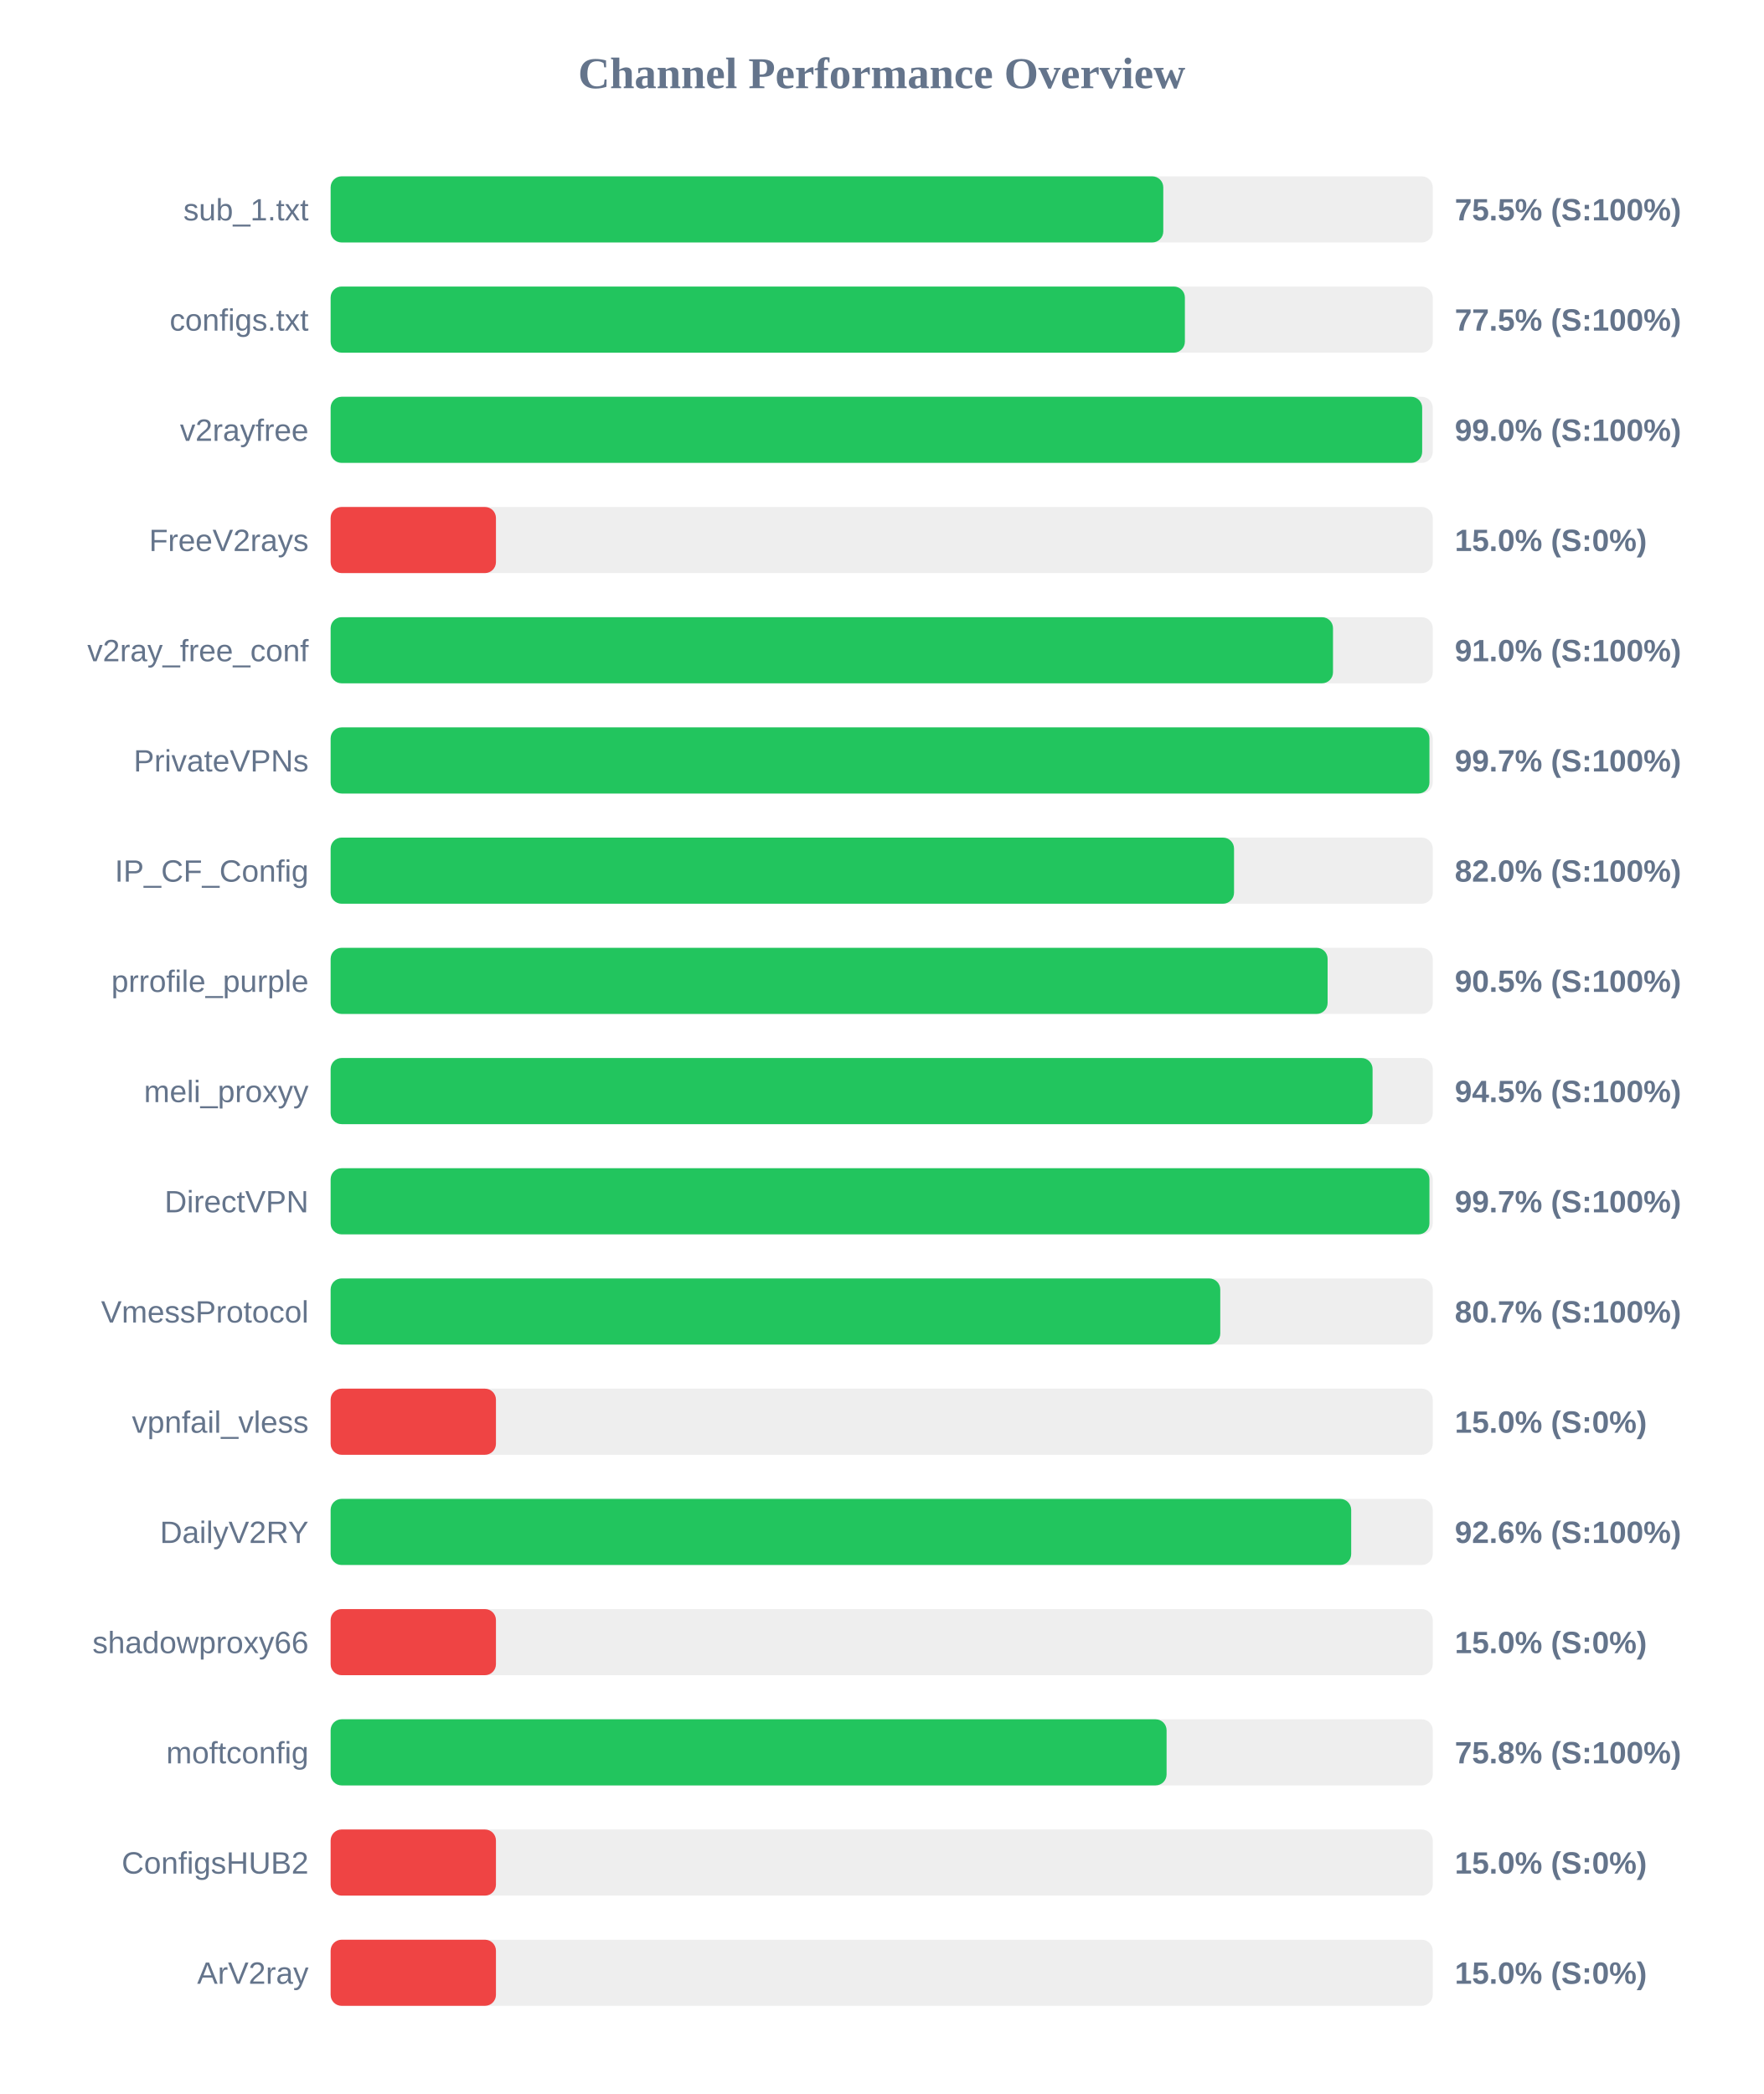
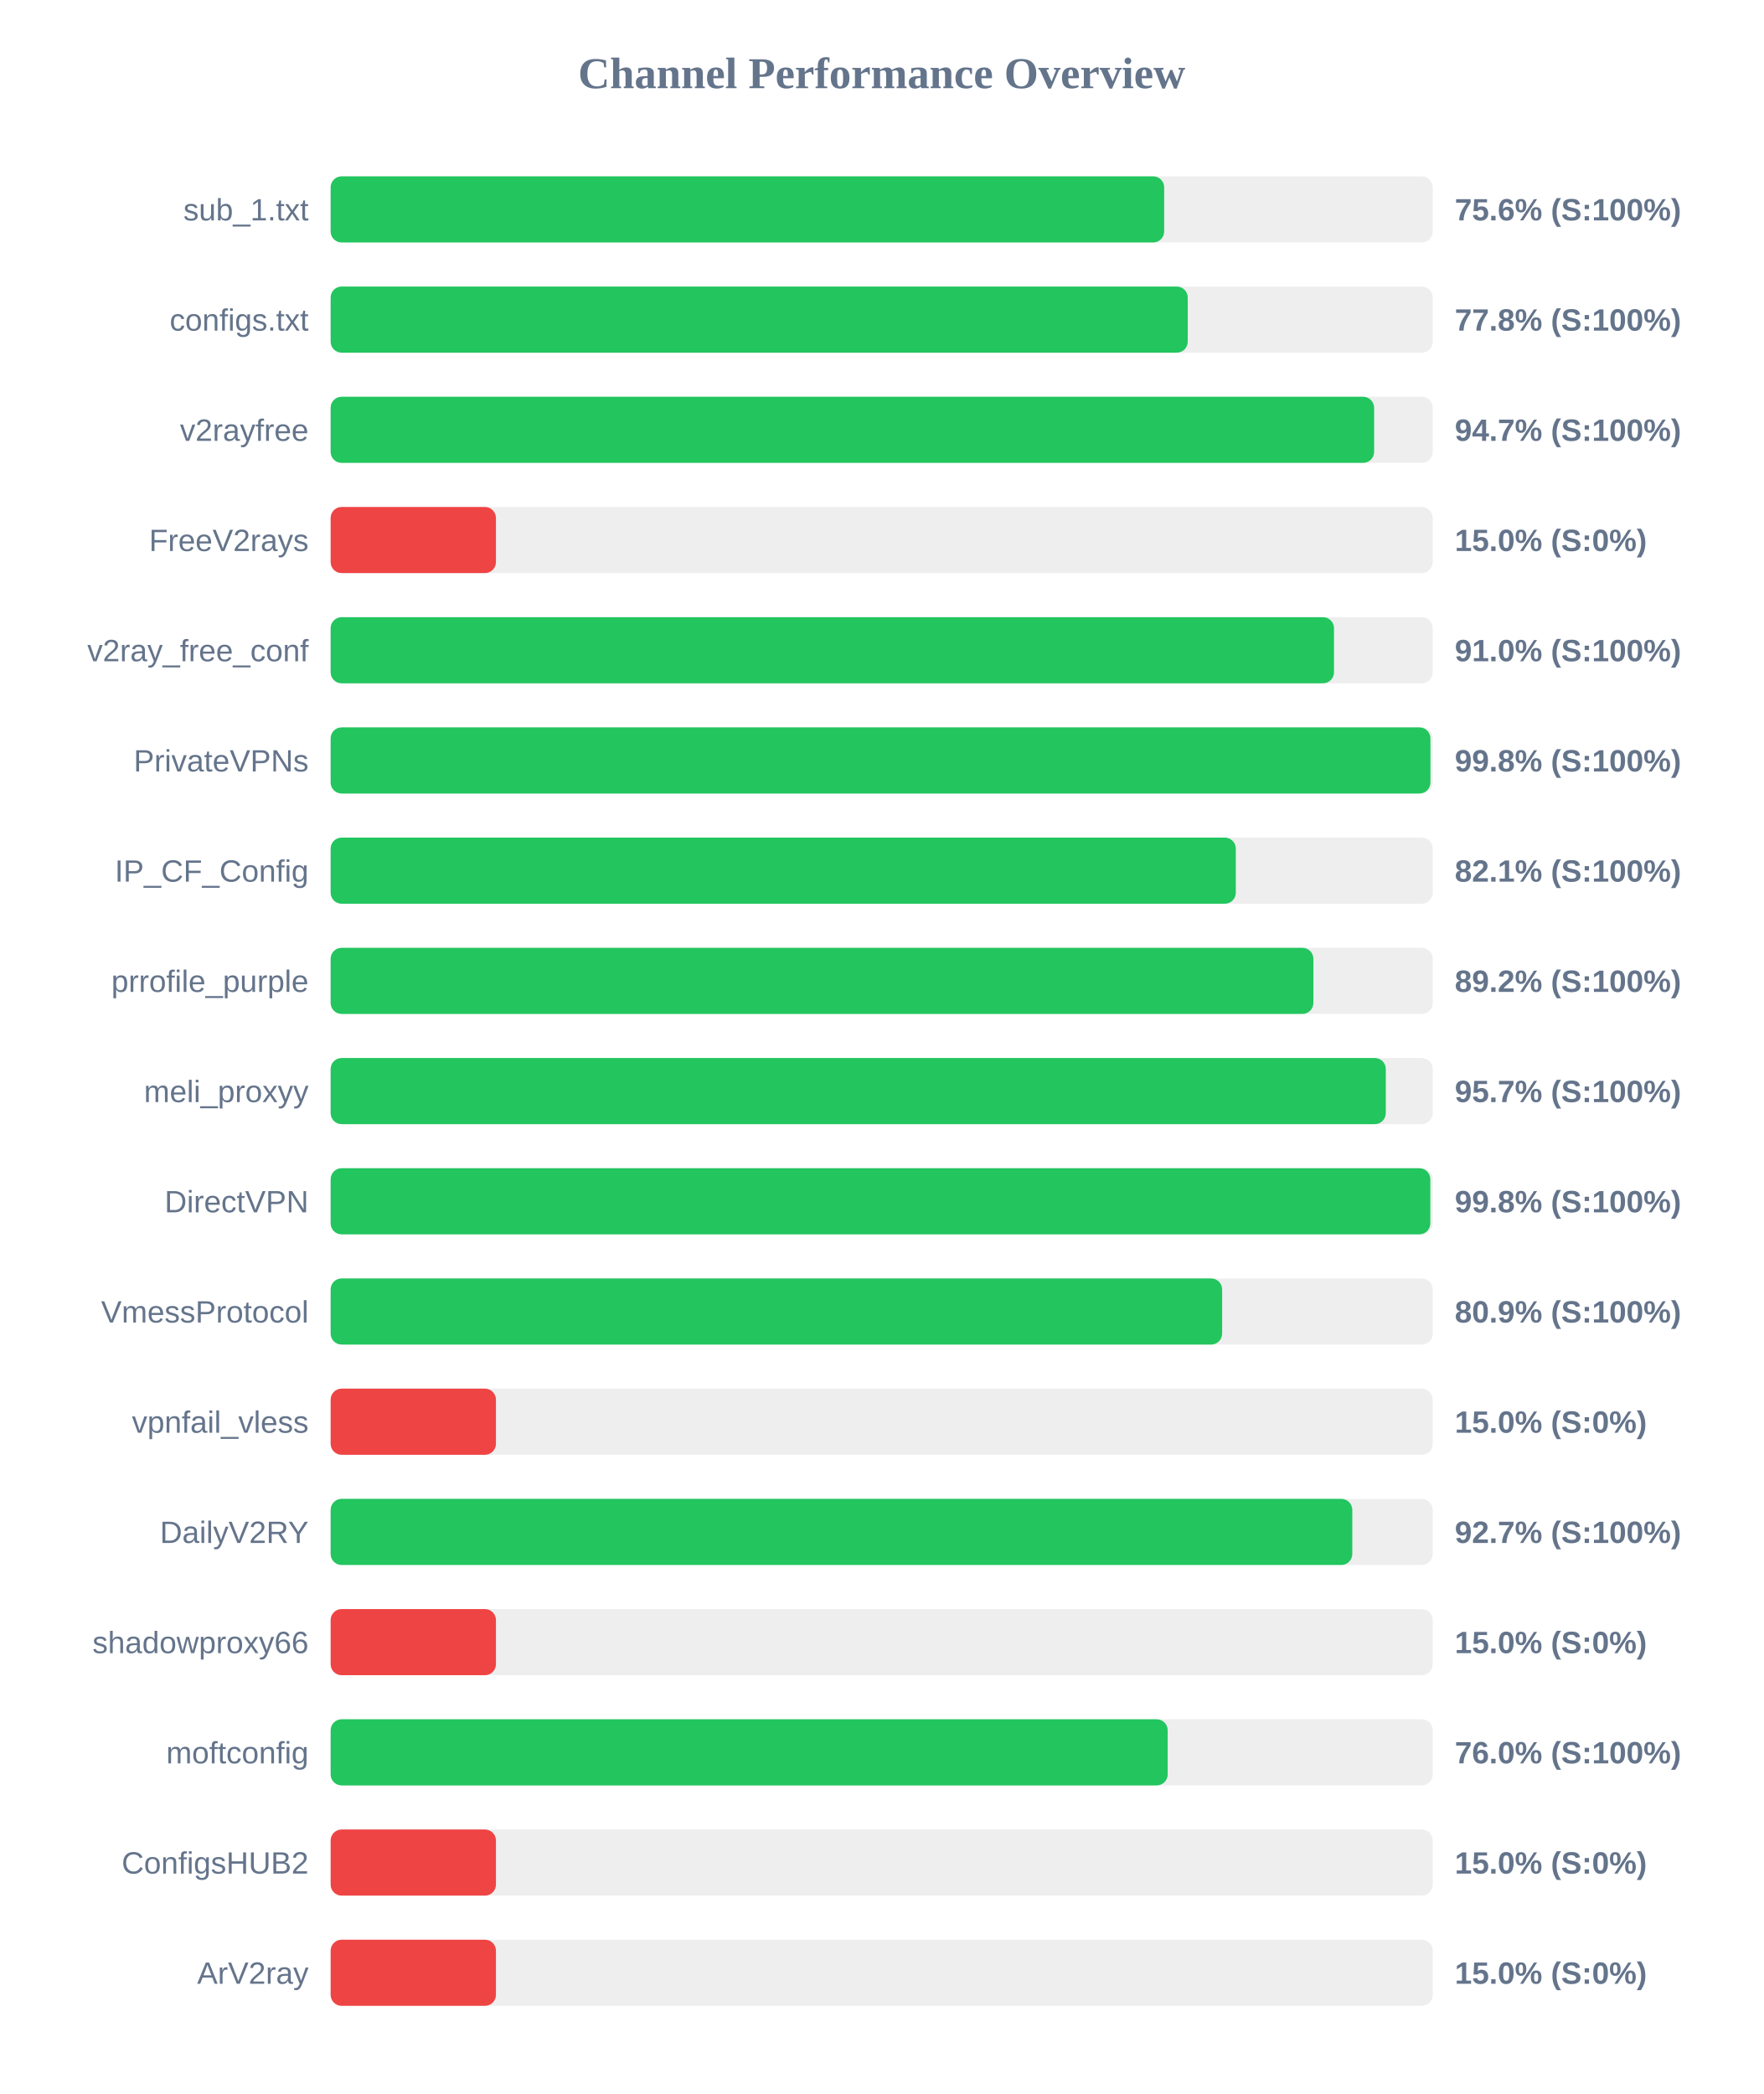
<svg xmlns="http://www.w3.org/2000/svg" width="800" height="950" version="1.1">
  <style>
        .row { font: 14px Arial; fill: #64748b; }
        .score { font: bold 14px Arial; fill: #64748b; }
    </style>
  <text x="400" y="40" text-anchor="middle" font-size="20px" font-weight="bold" fill="#64748b">Channel Performance Overview</text>
  <rect x="150" y="80" width="500" height="30" fill="#eee" rx="5" />
-   <rect x="150" y="80" width="377.75" height="30" fill="#22c55e" rx="5" />
+   <rect x="150" y="80" width="378.15" height="30" fill="#22c55e" rx="5" />
  <text x="140" y="100" text-anchor="end" class="row">sub_1.txt</text>
-   <text x="660" y="100" text-anchor="start" class="score">75.5% (S:100%)</text>
+   <text x="660" y="100" text-anchor="start" class="score">75.6% (S:100%)</text>
  <rect x="150" y="130" width="500" height="30" fill="#eee" rx="5" />
-   <rect x="150" y="130" width="387.55" height="30" fill="#22c55e" rx="5" />
+   <rect x="150" y="130" width="388.85" height="30" fill="#22c55e" rx="5" />
  <text x="140" y="150" text-anchor="end" class="row">configs.txt</text>
-   <text x="660" y="150" text-anchor="start" class="score">77.5% (S:100%)</text>
+   <text x="660" y="150" text-anchor="start" class="score">77.8% (S:100%)</text>
  <rect x="150" y="180" width="500" height="30" fill="#eee" rx="5" />
-   <rect x="150" y="180" width="495.2" height="30" fill="#22c55e" rx="5" />
+   <rect x="150" y="180" width="473.4" height="30" fill="#22c55e" rx="5" />
  <text x="140" y="200" text-anchor="end" class="row">v2rayfree</text>
-   <text x="660" y="200" text-anchor="start" class="score">99.0% (S:100%)</text>
+   <text x="660" y="200" text-anchor="start" class="score">94.7% (S:100%)</text>
  <rect x="150" y="230" width="500" height="30" fill="#eee" rx="5" />
  <rect x="150" y="230" width="75.0" height="30" fill="#ef4444" rx="5" />
  <text x="140" y="250" text-anchor="end" class="row">FreeV2rays</text>
  <text x="660" y="250" text-anchor="start" class="score">15.0% (S:0%)</text>
  <rect x="150" y="280" width="500" height="30" fill="#eee" rx="5" />
-   <rect x="150" y="280" width="454.75" height="30" fill="#22c55e" rx="5" />
+   <rect x="150" y="280" width="455.2" height="30" fill="#22c55e" rx="5" />
  <text x="140" y="300" text-anchor="end" class="row">v2ray_free_conf</text>
  <text x="660" y="300" text-anchor="start" class="score">91.0% (S:100%)</text>
  <rect x="150" y="330" width="500" height="30" fill="#eee" rx="5" />
-   <rect x="150" y="330" width="498.5" height="30" fill="#22c55e" rx="5" />
+   <rect x="150" y="330" width="498.95" height="30" fill="#22c55e" rx="5" />
  <text x="140" y="350" text-anchor="end" class="row">PrivateVPNs</text>
-   <text x="660" y="350" text-anchor="start" class="score">99.7% (S:100%)</text>
+   <text x="660" y="350" text-anchor="start" class="score">99.8% (S:100%)</text>
  <rect x="150" y="380" width="500" height="30" fill="#eee" rx="5" />
-   <rect x="150" y="380" width="409.85" height="30" fill="#22c55e" rx="5" />
+   <rect x="150" y="380" width="410.65" height="30" fill="#22c55e" rx="5" />
  <text x="140" y="400" text-anchor="end" class="row">IP_CF_Config</text>
-   <text x="660" y="400" text-anchor="start" class="score">82.0% (S:100%)</text>
+   <text x="660" y="400" text-anchor="start" class="score">82.1% (S:100%)</text>
  <rect x="150" y="430" width="500" height="30" fill="#eee" rx="5" />
-   <rect x="150" y="430" width="452.3" height="30" fill="#22c55e" rx="5" />
+   <rect x="150" y="430" width="445.85" height="30" fill="#22c55e" rx="5" />
  <text x="140" y="450" text-anchor="end" class="row">prrofile_purple</text>
-   <text x="660" y="450" text-anchor="start" class="score">90.5% (S:100%)</text>
+   <text x="660" y="450" text-anchor="start" class="score">89.2% (S:100%)</text>
  <rect x="150" y="480" width="500" height="30" fill="#eee" rx="5" />
-   <rect x="150" y="480" width="472.7" height="30" fill="#22c55e" rx="5" />
+   <rect x="150" y="480" width="478.7" height="30" fill="#22c55e" rx="5" />
  <text x="140" y="500" text-anchor="end" class="row">meli_proxyy</text>
-   <text x="660" y="500" text-anchor="start" class="score">94.5% (S:100%)</text>
+   <text x="660" y="500" text-anchor="start" class="score">95.7% (S:100%)</text>
  <rect x="150" y="530" width="500" height="30" fill="#eee" rx="5" />
-   <rect x="150" y="530" width="498.5" height="30" fill="#22c55e" rx="5" />
+   <rect x="150" y="530" width="498.9" height="30" fill="#22c55e" rx="5" />
  <text x="140" y="550" text-anchor="end" class="row">DirectVPN</text>
-   <text x="660" y="550" text-anchor="start" class="score">99.7% (S:100%)</text>
+   <text x="660" y="550" text-anchor="start" class="score">99.8% (S:100%)</text>
  <rect x="150" y="580" width="500" height="30" fill="#eee" rx="5" />
-   <rect x="150" y="580" width="403.6" height="30" fill="#22c55e" rx="5" />
+   <rect x="150" y="580" width="404.45" height="30" fill="#22c55e" rx="5" />
  <text x="140" y="600" text-anchor="end" class="row">VmessProtocol</text>
-   <text x="660" y="600" text-anchor="start" class="score">80.7% (S:100%)</text>
+   <text x="660" y="600" text-anchor="start" class="score">80.9% (S:100%)</text>
  <rect x="150" y="630" width="500" height="30" fill="#eee" rx="5" />
  <rect x="150" y="630" width="75.0" height="30" fill="#ef4444" rx="5" />
  <text x="140" y="650" text-anchor="end" class="row">vpnfail_vless</text>
  <text x="660" y="650" text-anchor="start" class="score">15.0% (S:0%)</text>
  <rect x="150" y="680" width="500" height="30" fill="#eee" rx="5" />
-   <rect x="150" y="680" width="463.0" height="30" fill="#22c55e" rx="5" />
+   <rect x="150" y="680" width="463.5" height="30" fill="#22c55e" rx="5" />
  <text x="140" y="700" text-anchor="end" class="row">DailyV2RY</text>
-   <text x="660" y="700" text-anchor="start" class="score">92.6% (S:100%)</text>
+   <text x="660" y="700" text-anchor="start" class="score">92.7% (S:100%)</text>
  <rect x="150" y="730" width="500" height="30" fill="#eee" rx="5" />
  <rect x="150" y="730" width="75.0" height="30" fill="#ef4444" rx="5" />
  <text x="140" y="750" text-anchor="end" class="row">shadowproxy66</text>
  <text x="660" y="750" text-anchor="start" class="score">15.0% (S:0%)</text>
  <rect x="150" y="780" width="500" height="30" fill="#eee" rx="5" />
-   <rect x="150" y="780" width="379.25" height="30" fill="#22c55e" rx="5" />
+   <rect x="150" y="780" width="379.75" height="30" fill="#22c55e" rx="5" />
  <text x="140" y="800" text-anchor="end" class="row">moftconfig</text>
-   <text x="660" y="800" text-anchor="start" class="score">75.8% (S:100%)</text>
+   <text x="660" y="800" text-anchor="start" class="score">76.0% (S:100%)</text>
  <rect x="150" y="830" width="500" height="30" fill="#eee" rx="5" />
  <rect x="150" y="830" width="75.0" height="30" fill="#ef4444" rx="5" />
  <text x="140" y="850" text-anchor="end" class="row">ConfigsHUB2</text>
  <text x="660" y="850" text-anchor="start" class="score">15.0% (S:0%)</text>
  <rect x="150" y="880" width="500" height="30" fill="#eee" rx="5" />
  <rect x="150" y="880" width="75.0" height="30" fill="#ef4444" rx="5" />
  <text x="140" y="900" text-anchor="end" class="row">ArV2ray</text>
  <text x="660" y="900" text-anchor="start" class="score">15.0% (S:0%)</text>
</svg>
